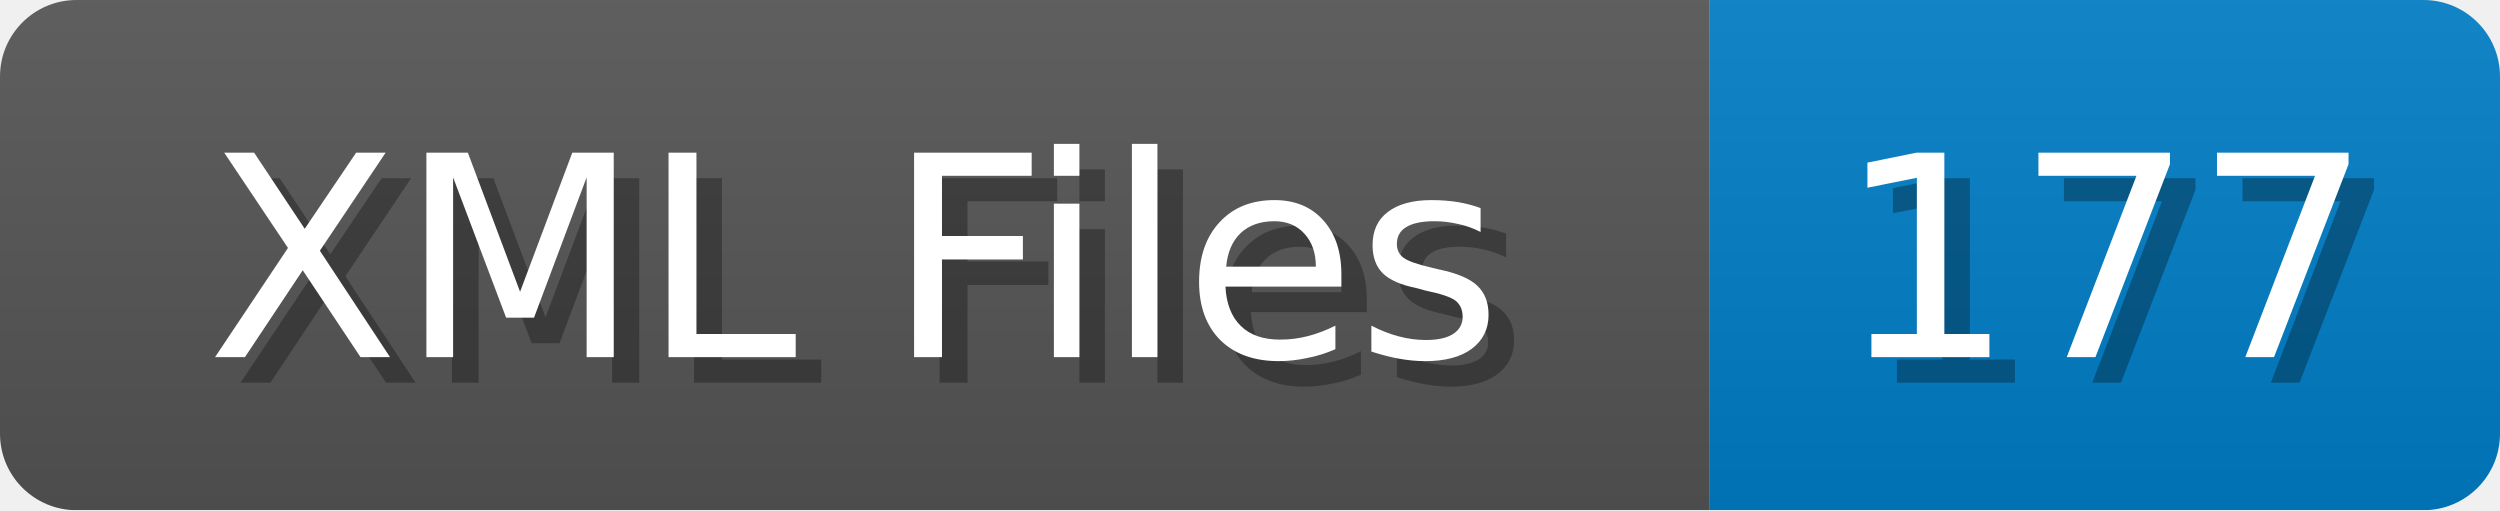
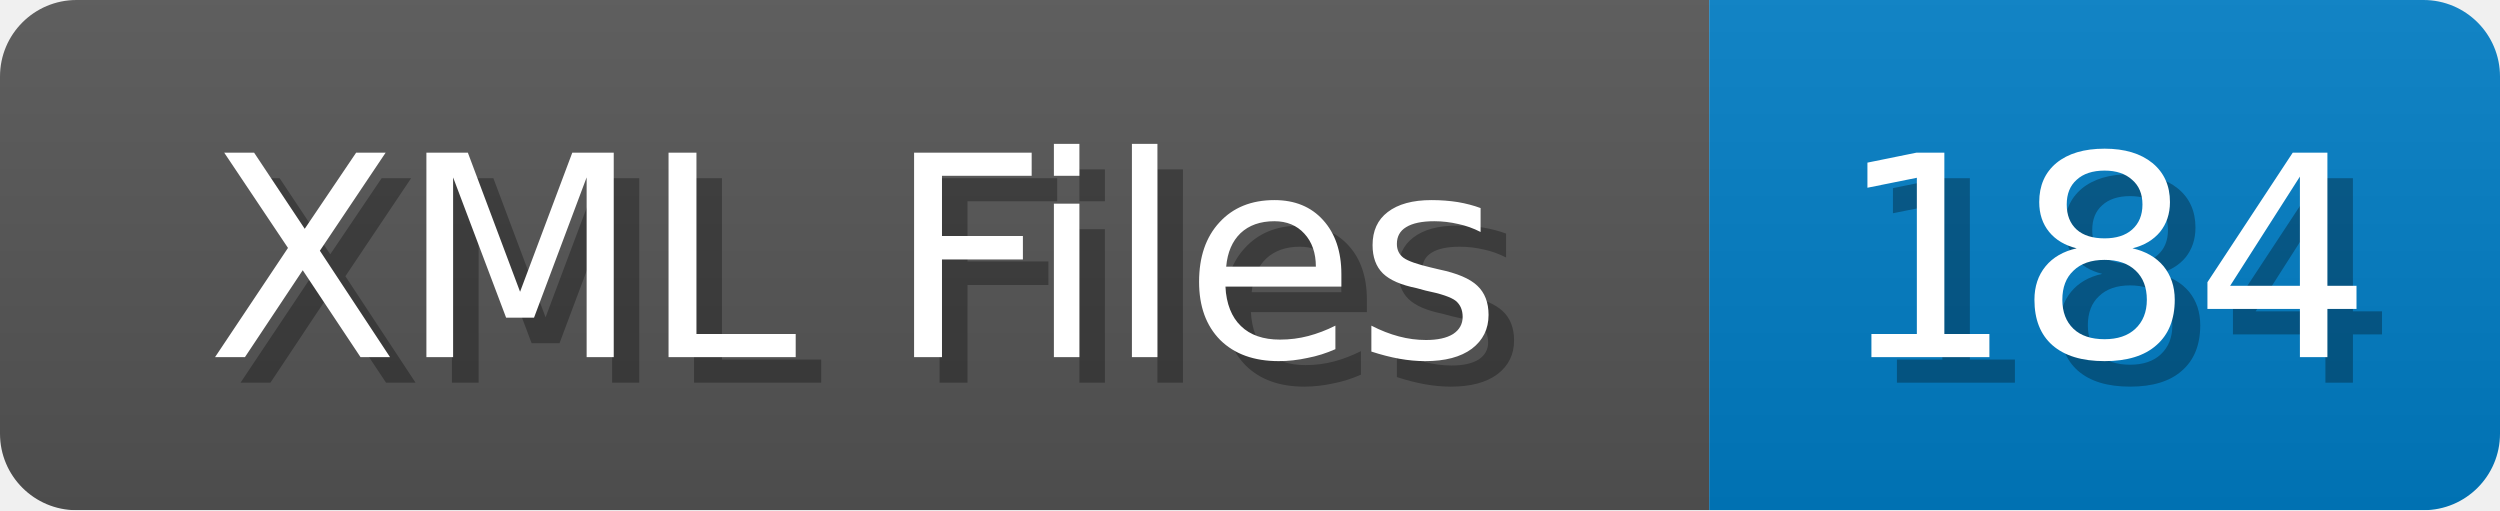
<svg xmlns="http://www.w3.org/2000/svg" width="98" height="20">
  <linearGradient id="b" x2="0" y2="100%">
    <stop offset="0" stop-color="#bbb" stop-opacity=".1" />
    <stop offset="1" stop-opacity=".1" />
  </linearGradient>
  <mask id="anybadge_1">
    <rect width="98" height="20" rx="3" fill="#fff" />
  </mask>
  <g mask="url(#anybadge_1)">
    <path fill="#555" d="M0 0h67v20H0z" />
    <path fill="#007ec6" d="M67 0h31v20H67z" />
    <path fill="url(#b)" d="M0 0h98v20H0z" />
  </g>
  <g fill="#fff" text-anchor="middle" font-family="DejaVu Sans,Verdana,Geneva,sans-serif" font-size="11">
    <text x="34.5" y="15" fill="#010101" fill-opacity=".3">XML Files</text>
    <text x="33.5" y="14">XML Files</text>
  </g>
  <g fill="#fff" text-anchor="middle" font-family="DejaVu Sans,Verdana,Geneva,sans-serif" font-size="11">
-     <text x="83.5" y="15" fill="#010101" fill-opacity=".3">177</text>
-     <text x="82.5" y="14">177</text>
+     <text x="83.5" y="15" fill="#010101" fill-opacity=".3">184</text>
+     <text x="82.5" y="14">184</text>
  </g>
</svg>
